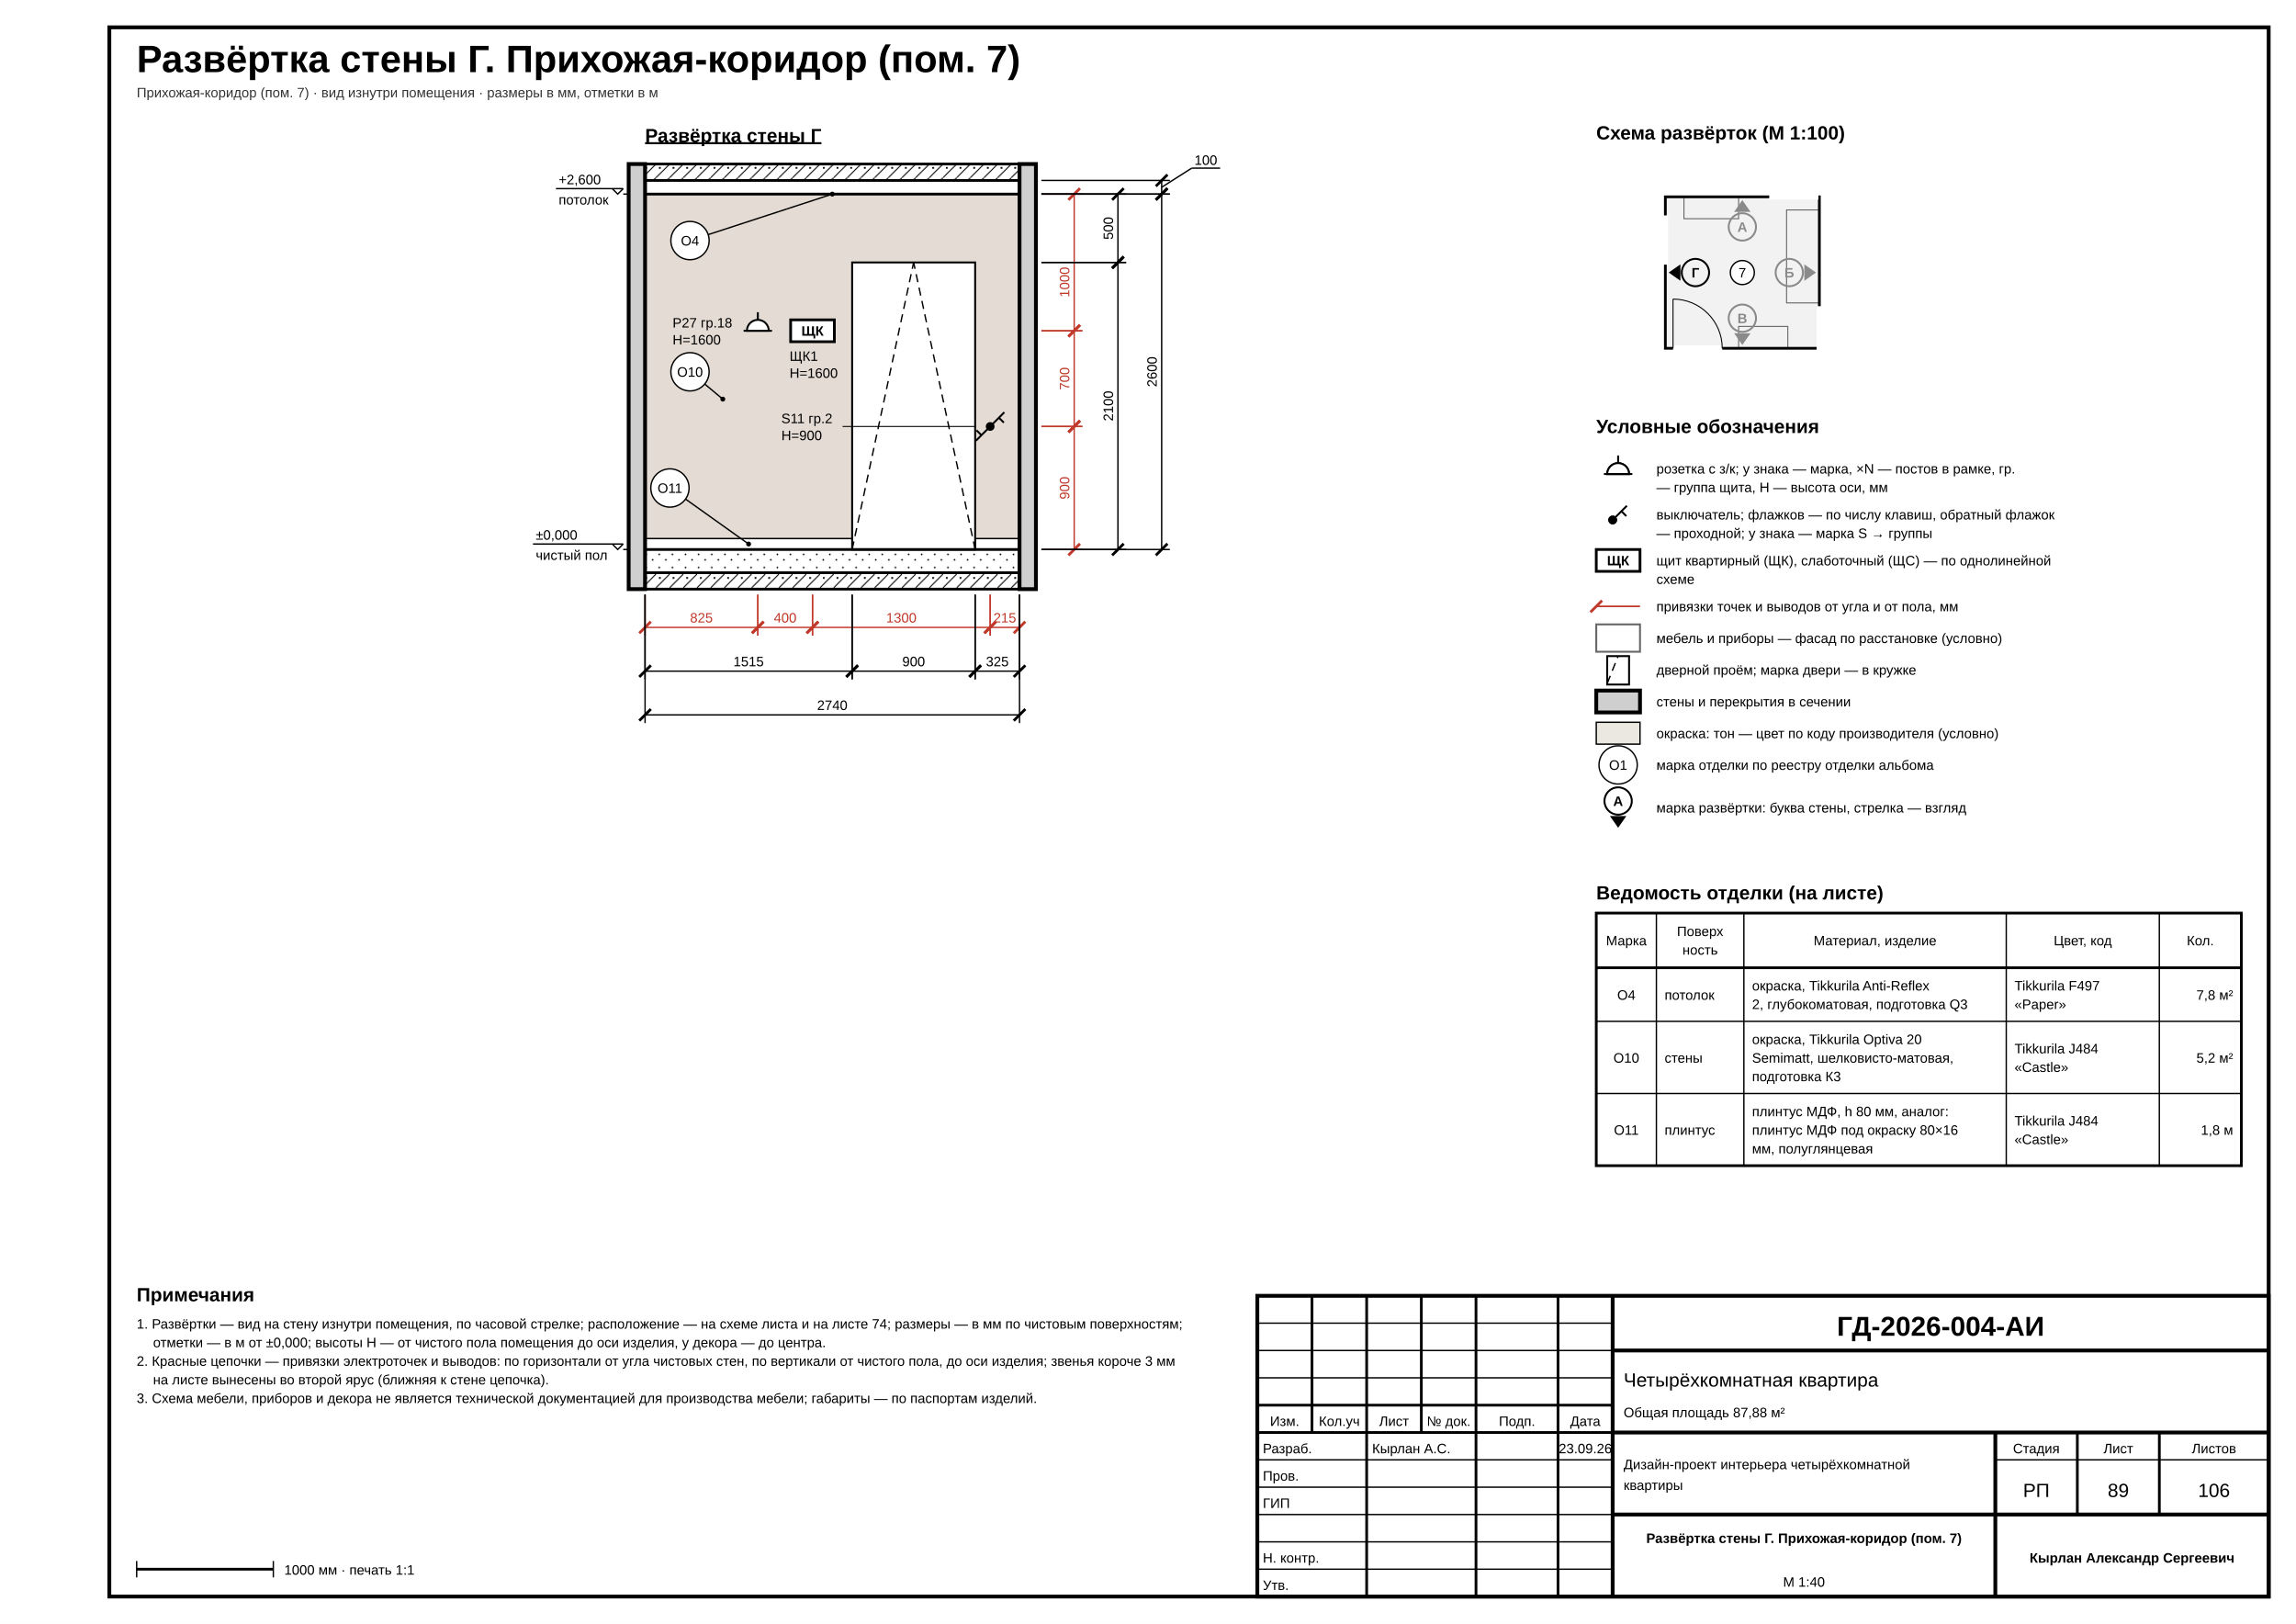
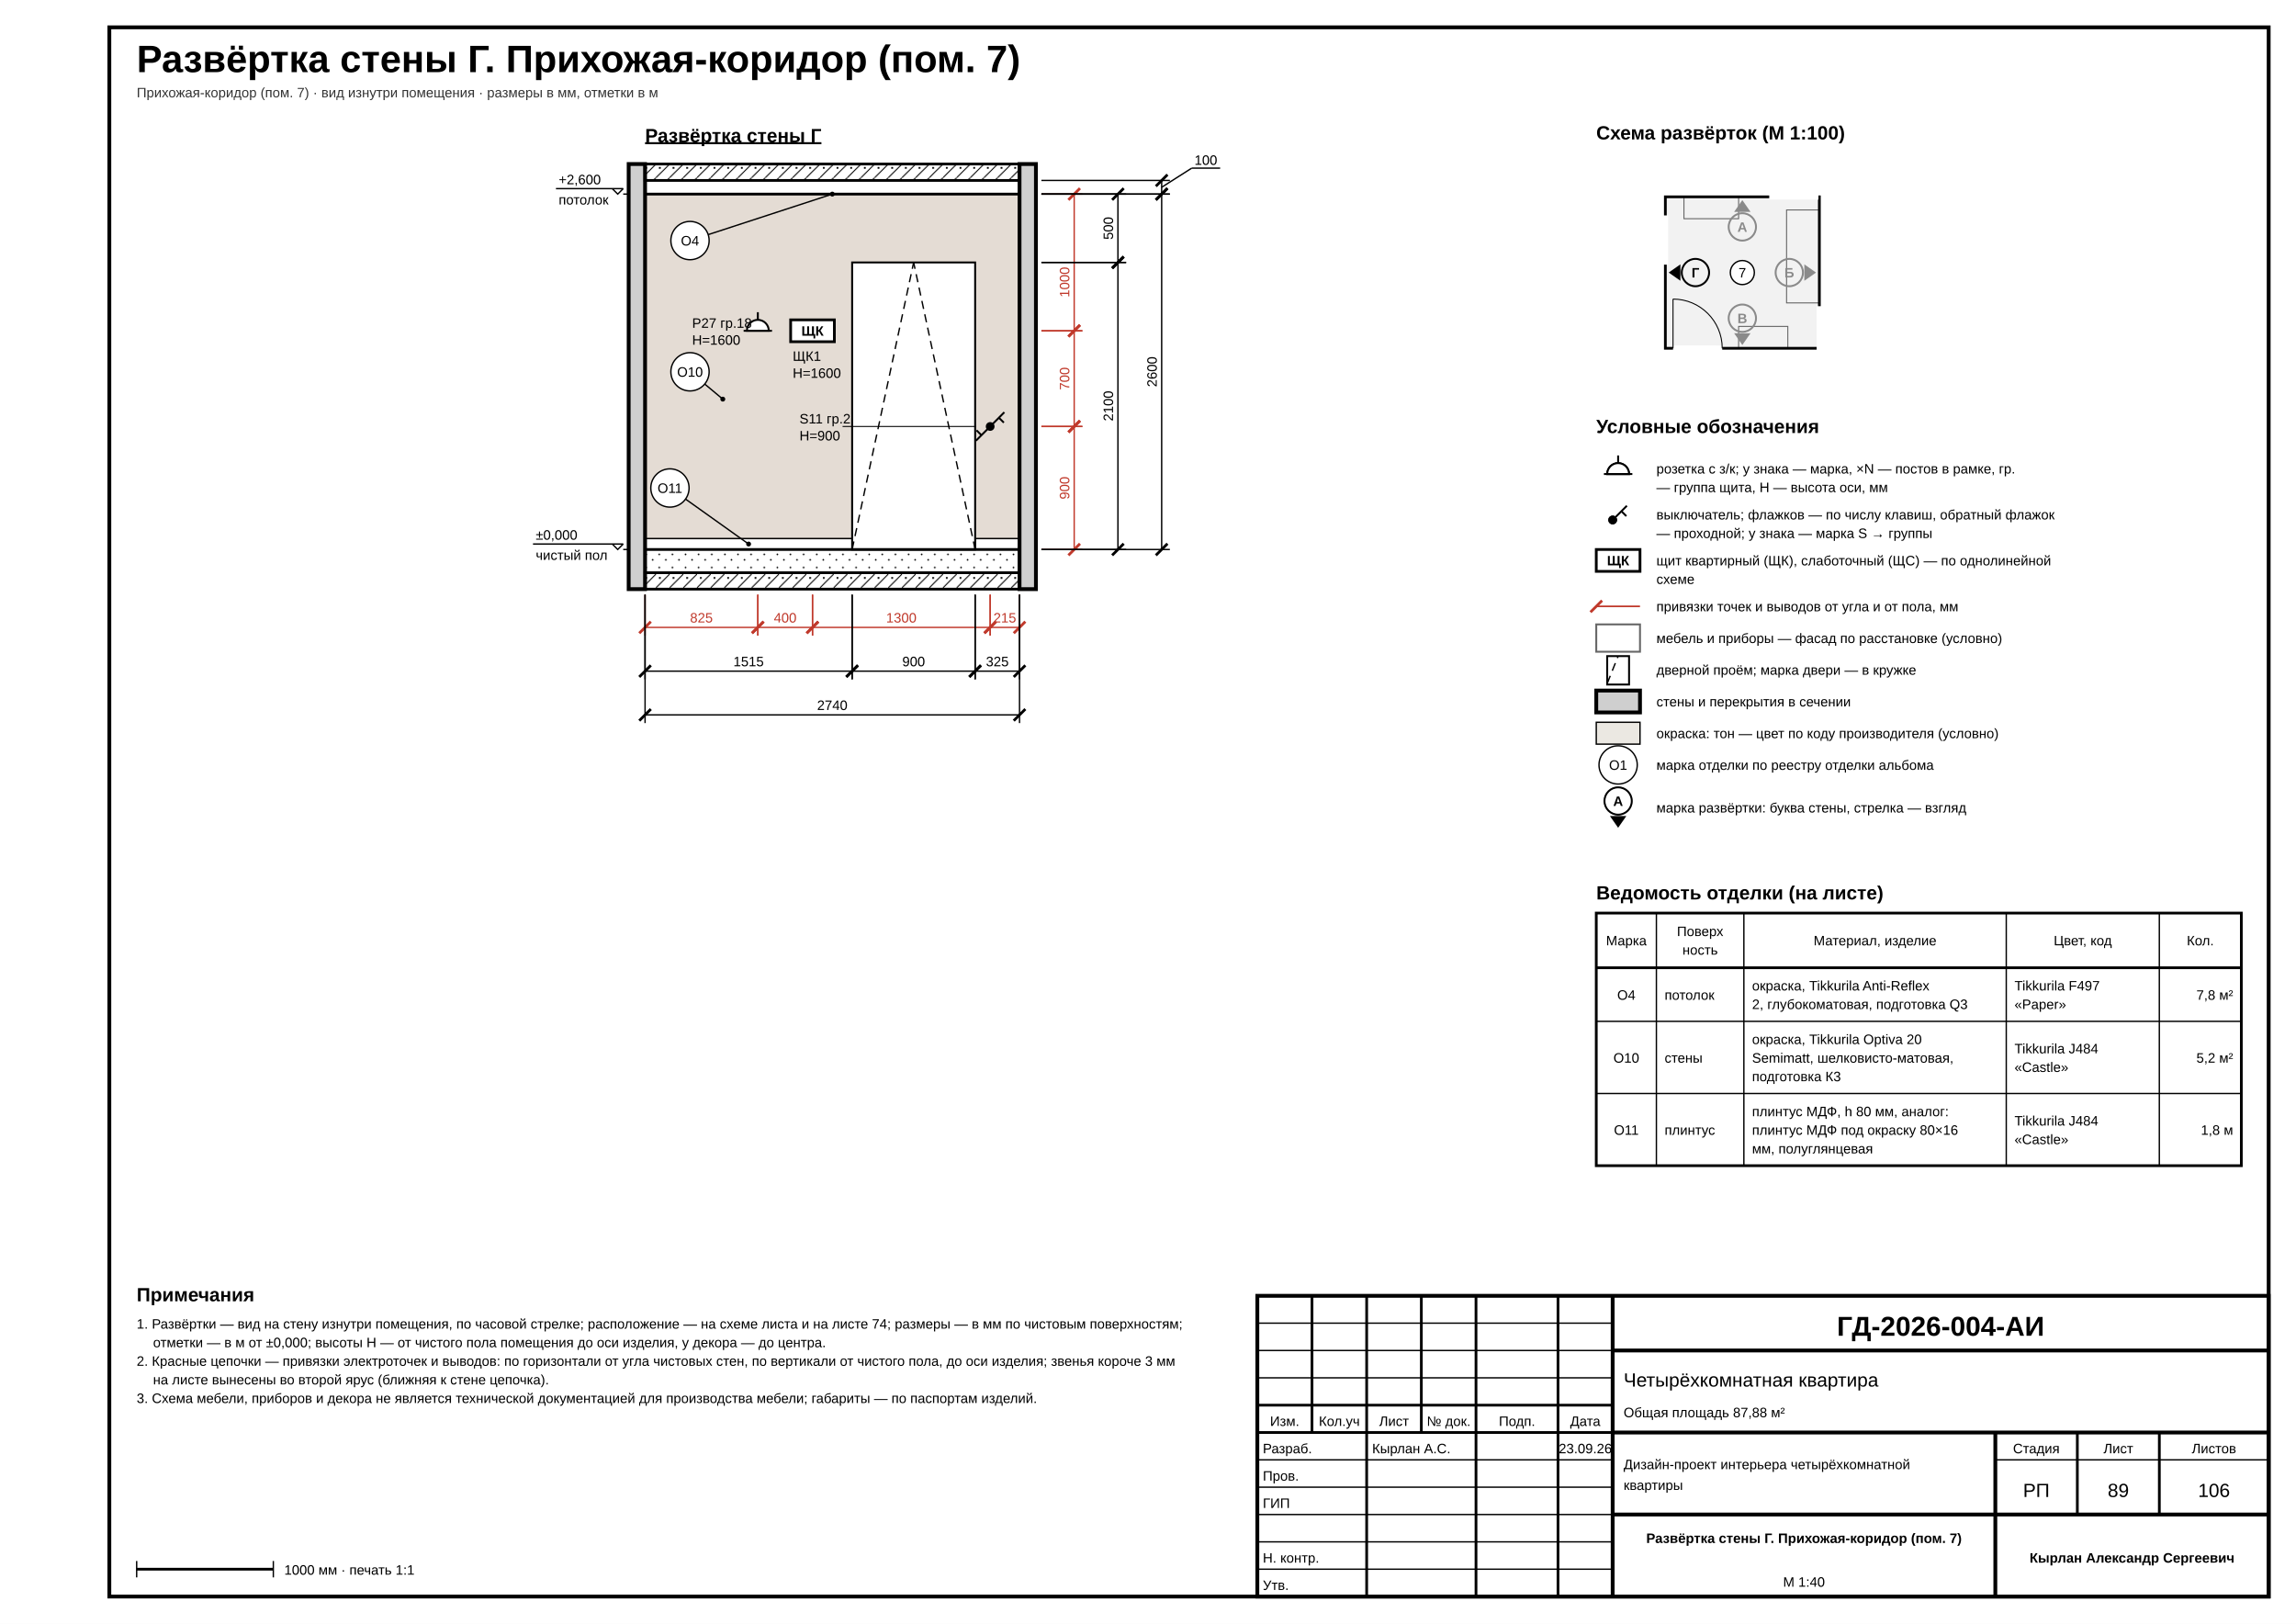
<svg xmlns="http://www.w3.org/2000/svg" width="420mm" height="297mm" viewBox="0 0 420 297" font-family="'GOST type A','ISOCPEUR','Arial Narrow',Arial,sans-serif" data-sheet="elevation" data-scale="1:40">
  <rect width="420" height="297" fill="#fff" />
  <rect x="20" y="5" width="395" height="287" fill="none" stroke="#000" stroke-width="0.7" />
  <text x="25" y="13.2" font-size="7" font-weight="700" fill="#000">Развёртка стены Г. Прихожая-коридор (пом. 7)</text>
  <text x="25" y="17.8" font-size="2.5" fill="#333">Прихожая-коридор (пом. 7) · вид изнутри помещения · размеры в мм, отметки в м</text>
  <defs>
    <pattern id="h-concrete" patternUnits="userSpaceOnUse" width="2.5" height="2.5">
      <line x1="0" y1="2.5" x2="2.5" y2="0" stroke="#000" stroke-width="0.18" />
      <circle cx="0.7" cy="0.7" r="0.18" fill="#000" />
    </pattern>
    <pattern id="h-screed" patternUnits="userSpaceOnUse" width="2.4" height="2.4">
      <circle cx="0.6" cy="0.6" r="0.16" fill="#000" />
      <circle cx="1.8" cy="1.6" r="0.16" fill="#000" />
    </pattern>
  </defs>
  <g data-el="view" data-scale="1:40" data-wall="D">
    <text x="118" y="26" font-size="3.5" font-weight="700" text-decoration="underline" fill="#000">Развёртка стены Г</text>
    <g data-el="finish-zones">
      <clipPath id="ez-r7D3470">
        <rect x="118" y="35.5" width="68.5" height="65" />
      </clipPath>
      <g clip-path="url(#ez-r7D3470)">
        <rect x="118" y="35.5" width="68.5" height="65" fill="#CEBFB0" fill-opacity="0.55" stroke="none" />
        <rect x="118" y="98.5" width="37.88" height="2" fill="#fff" stroke="#000" stroke-width="0.25" />
        <rect x="178.38" y="98.5" width="8.13" height="2" fill="#fff" stroke="#000" stroke-width="0.25" />
      </g>
    </g>
    <g data-el="openings">
      <rect x="155.88" y="48" width="22.5" height="52.5" fill="#fff" stroke="#000" stroke-width="0.35" />
      <line x1="155.88" y1="100.5" x2="167.13" y2="48" stroke="#000" stroke-width="0.25" stroke-dasharray="1.5 1" />
      <line x1="178.38" y1="100.5" x2="167.13" y2="48" stroke="#000" stroke-width="0.25" stroke-dasharray="1.5 1" />
    </g>
    <g data-el="furniture" opacity="0.6" />
    <g data-el="walls">
      <rect x="115" y="30" width="3" height="77.75" fill="#cfcfcf" stroke="#000" stroke-width="0.7" />
      <rect x="186.5" y="30" width="3" height="77.75" fill="#cfcfcf" stroke="#000" stroke-width="0.7" />
      <rect x="118" y="30" width="68.5" height="3" fill="url(#h-concrete)" stroke="#000" stroke-width="0.5" />
      <rect x="118" y="104.75" width="68.5" height="3" fill="url(#h-concrete)" stroke="#000" stroke-width="0.5" />
      <rect x="118" y="100.5" width="68.5" height="4.25" fill="url(#h-screed)" stroke="#000" stroke-width="0.25" />
      <line x1="118" y1="100.5" x2="186.5" y2="100.5" stroke="#000" stroke-width="0.5" />
    </g>
    <g data-el="ceiling">
      <line x1="118" y1="35.5" x2="186.5" y2="35.5" stroke="#000" stroke-width="0.5" />
    </g>
    <g data-el="el-points">
      <g data-el="el-point" data-kind="panel" data-id="ЩК1" data-h="1600">
        <rect x="144.63" y="58.5" width="8" height="4" fill="#fff" stroke="#000" stroke-width="0.5" />
        <text x="148.63" y="61.4" font-size="2.5" text-anchor="middle" font-weight="700" fill="#000">ЩК</text>
      </g>
      <g data-el="el-point" data-kind="socket" data-id="Р27" data-h="1600">
        <path d="M 136.63 60.5 A 2 2 0 0 1 140.63 60.5 Z" fill="#fff" stroke="#000" stroke-width="0.35" />
        <line x1="136.03" y1="60.5" x2="141.22" y2="60.5" stroke="#000" stroke-width="0.35" />
        <line x1="138.63" y1="58.5" x2="138.63" y2="57.1" stroke="#000" stroke-width="0.35" />
      </g>
      <g data-el="el-point" data-kind="switch" data-id="S11" data-h="900">
        <circle cx="181.13" cy="78" r="0.8" fill="#000" />
        <line x1="181.13" y1="78" x2="183.72" y2="75.4" stroke="#000" stroke-width="0.35" />
        <line x1="182.72" y1="76.4" x2="183.63" y2="77.3" stroke="#000" stroke-width="0.35" />
        <line x1="181.13" y1="78" x2="178.53" y2="80.6" stroke="#000" stroke-width="0.35" />
        <line x1="179.53" y1="79.6" x2="178.63" y2="78.7" stroke="#000" stroke-width="0.35" />
      </g>
    </g>
    <g data-el="el-labels">
-       <text x="144.43" y="66" font-size="2.5" fill="#000">ЩК1</text>
-       <text x="144.43" y="69.1" font-size="2.5" fill="#000">Н=1600</text>
-       <text x="123.03" y="59.9" font-size="2.5" fill="#000">Р27 гр.18</text>
-       <text x="123.03" y="63" font-size="2.5" fill="#000">Н=1600</text>
-       <text x="142.93" y="77.4" font-size="2.5" fill="#000">S11 гр.2</text>
-       <text x="142.93" y="80.5" font-size="2.5" fill="#000">Н=900</text>
+       <text x="145.01" y="66" font-size="2.5" fill="#000">ЩК1</text>
+       <text x="145.01" y="69.1" font-size="2.5" fill="#000">Н=1600</text>
+       <text x="126.61" y="59.95" font-size="2.5" fill="#000">Р27 гр.18</text>
+       <text x="126.61" y="63.05" font-size="2.5" fill="#000">Н=1600</text>
+       <text x="146.25" y="77.45" font-size="2.5" fill="#000">S11 гр.2</text>
+       <text x="146.25" y="80.55" font-size="2.5" fill="#000">Н=900</text>
      <line x1="178.53" y1="78" x2="154.13" y2="78" stroke="#000" stroke-width="0.18" />
    </g>
    <g data-el="finish-marks">
      <g data-el="finish-mark">
        <line x1="128.91" y1="70.24" x2="132.22" y2="73" stroke="#000" stroke-width="0.25" />
        <circle cx="132.22" cy="73" r="0.45" fill="#000" />
        <circle cx="126.22" cy="68" r="3.5" fill="#fff" stroke="#000" stroke-width="0.25" />
        <text x="126.22" y="68.9" font-size="2.5" text-anchor="middle" fill="#000">О10</text>
      </g>
      <g data-el="finish-mark">
        <line x1="125.4" y1="91.28" x2="136.94" y2="99.5" stroke="#000" stroke-width="0.25" />
        <circle cx="136.94" cy="99.5" r="0.45" fill="#000" />
        <circle cx="122.55" cy="89.25" r="3.5" fill="#fff" stroke="#000" stroke-width="0.25" />
        <text x="122.55" y="90.15" font-size="2.5" text-anchor="middle" fill="#000">О11</text>
      </g>
      <g data-el="finish-mark">
        <line x1="129.55" y1="42.91" x2="152.25" y2="35.5" stroke="#000" stroke-width="0.25" />
        <circle cx="152.25" cy="35.5" r="0.45" fill="#000" />
        <circle cx="126.22" cy="44" r="3.5" fill="#fff" stroke="#000" stroke-width="0.25" />
        <text x="126.22" y="44.9" font-size="2.5" text-anchor="middle" fill="#000">О4</text>
      </g>
    </g>
    <g data-el="levels">
      <line x1="114" y1="100.5" x2="115" y2="100.5" stroke="#000" stroke-width="0.25" />
      <g data-el="level">
        <path d="M 112 99.5 L 113 100.5 L 114 99.5" fill="none" stroke="#000" stroke-width="0.25" />
        <line x1="114" y1="99.5" x2="97.5" y2="99.5" stroke="#000" stroke-width="0.25" />
        <text x="98" y="98.7" font-size="2.5" fill="#000">±0,000</text>
        <text x="98" y="102.4" font-size="2.5" fill="#000">чистый пол</text>
      </g>
      <line x1="114" y1="35.5" x2="115" y2="35.5" stroke="#000" stroke-width="0.25" />
      <g data-el="level">
        <path d="M 112 34.5 L 113 35.5 L 114 34.5" fill="none" stroke="#000" stroke-width="0.25" />
        <line x1="114" y1="34.5" x2="101.7" y2="34.5" stroke="#000" stroke-width="0.25" />
        <text x="102.2" y="33.7" font-size="2.5" fill="#000">+2,600</text>
        <text x="102.2" y="37.4" font-size="2.5" fill="#000">потолок</text>
      </g>
    </g>
    <g data-el="dims">
      <g data-a="r7D3470u0" data-b="r7D3470u825">
        <line x1="118" y1="108.75" x2="118" y2="116.25" stroke="#c0392b" stroke-width="0.25" />
        <line x1="138.63" y1="108.75" x2="138.63" y2="116.25" stroke="#c0392b" stroke-width="0.25" />
        <line x1="118" y1="114.75" x2="138.63" y2="114.75" stroke="#c0392b" stroke-width="0.25" />
        <line x1="116.94" y1="115.81" x2="119.06" y2="113.69" stroke="#c0392b" stroke-width="0.5" />
        <line x1="137.56" y1="115.81" x2="139.69" y2="113.69" stroke="#c0392b" stroke-width="0.5" />
        <text x="128.31" y="113.85" font-size="2.5" text-anchor="middle" fill="#c0392b">825</text>
      </g>
      <g data-a="r7D3470u825" data-b="r7D3470u1225">
        <line x1="138.63" y1="108.75" x2="138.63" y2="116.25" stroke="#c0392b" stroke-width="0.25" />
        <line x1="148.63" y1="108.75" x2="148.63" y2="116.25" stroke="#c0392b" stroke-width="0.25" />
        <line x1="138.63" y1="114.75" x2="148.63" y2="114.75" stroke="#c0392b" stroke-width="0.25" />
        <line x1="137.56" y1="115.81" x2="139.69" y2="113.69" stroke="#c0392b" stroke-width="0.5" />
        <line x1="147.56" y1="115.81" x2="149.69" y2="113.69" stroke="#c0392b" stroke-width="0.5" />
        <text x="143.63" y="113.85" font-size="2.5" text-anchor="middle" fill="#c0392b">400</text>
      </g>
      <g data-a="r7D3470u1225" data-b="r7D3470u2525">
        <line x1="148.63" y1="108.75" x2="148.63" y2="116.25" stroke="#c0392b" stroke-width="0.25" />
        <line x1="181.13" y1="108.75" x2="181.13" y2="116.25" stroke="#c0392b" stroke-width="0.25" />
        <line x1="148.63" y1="114.75" x2="181.13" y2="114.75" stroke="#c0392b" stroke-width="0.25" />
        <line x1="147.56" y1="115.81" x2="149.69" y2="113.69" stroke="#c0392b" stroke-width="0.5" />
        <line x1="180.06" y1="115.81" x2="182.19" y2="113.69" stroke="#c0392b" stroke-width="0.5" />
        <text x="164.88" y="113.85" font-size="2.5" text-anchor="middle" fill="#c0392b">1300</text>
      </g>
      <g data-a="r7D3470u2525" data-b="r7D3470u2740">
        <line x1="181.13" y1="108.75" x2="181.13" y2="116.25" stroke="#c0392b" stroke-width="0.25" />
        <line x1="186.5" y1="108.75" x2="186.5" y2="116.25" stroke="#c0392b" stroke-width="0.25" />
        <line x1="181.13" y1="114.75" x2="186.5" y2="114.75" stroke="#c0392b" stroke-width="0.25" />
        <line x1="180.06" y1="115.81" x2="182.19" y2="113.69" stroke="#c0392b" stroke-width="0.5" />
        <line x1="185.44" y1="115.81" x2="187.56" y2="113.69" stroke="#c0392b" stroke-width="0.5" />
        <text x="183.81" y="113.85" font-size="2.5" text-anchor="middle" fill="#c0392b">215</text>
      </g>
      <g data-a="r7D3470u0" data-b="r7D3470u1515">
        <line x1="118" y1="108.75" x2="118" y2="124.25" stroke="#000" stroke-width="0.25" />
        <line x1="155.88" y1="108.75" x2="155.88" y2="124.25" stroke="#000" stroke-width="0.25" />
        <line x1="118" y1="122.75" x2="155.88" y2="122.75" stroke="#000" stroke-width="0.25" />
        <line x1="116.94" y1="123.81" x2="119.06" y2="121.69" stroke="#000" stroke-width="0.5" />
        <line x1="154.81" y1="123.81" x2="156.94" y2="121.69" stroke="#000" stroke-width="0.5" />
        <text x="136.94" y="121.85" font-size="2.5" text-anchor="middle" fill="#000">1515</text>
      </g>
      <g data-a="r7D3470u1515" data-b="r7D3470u2415">
        <line x1="155.88" y1="108.75" x2="155.88" y2="124.25" stroke="#000" stroke-width="0.25" />
        <line x1="178.38" y1="108.75" x2="178.38" y2="124.25" stroke="#000" stroke-width="0.25" />
        <line x1="155.88" y1="122.75" x2="178.38" y2="122.75" stroke="#000" stroke-width="0.25" />
        <line x1="154.81" y1="123.81" x2="156.94" y2="121.69" stroke="#000" stroke-width="0.5" />
        <line x1="177.31" y1="123.81" x2="179.44" y2="121.69" stroke="#000" stroke-width="0.5" />
        <text x="167.13" y="121.85" font-size="2.5" text-anchor="middle" fill="#000">900</text>
      </g>
      <g data-a="r7D3470u2415" data-b="r7D3470u2740">
        <line x1="178.38" y1="108.75" x2="178.38" y2="124.25" stroke="#000" stroke-width="0.25" />
        <line x1="186.5" y1="108.75" x2="186.5" y2="124.25" stroke="#000" stroke-width="0.25" />
        <line x1="178.38" y1="122.75" x2="186.5" y2="122.75" stroke="#000" stroke-width="0.25" />
        <line x1="177.31" y1="123.81" x2="179.44" y2="121.69" stroke="#000" stroke-width="0.5" />
        <line x1="185.44" y1="123.81" x2="187.56" y2="121.69" stroke="#000" stroke-width="0.5" />
        <text x="182.44" y="121.85" font-size="2.5" text-anchor="middle" fill="#000">325</text>
      </g>
      <g data-a="r7D3470u0" data-b="r7D3470u2740" data-control="1">
        <line x1="118" y1="108.75" x2="118" y2="132.25" stroke="#000" stroke-width="0.25" />
        <line x1="186.5" y1="108.75" x2="186.5" y2="132.25" stroke="#000" stroke-width="0.25" />
        <line x1="118" y1="130.75" x2="186.5" y2="130.75" stroke="#000" stroke-width="0.25" />
        <line x1="116.94" y1="131.81" x2="119.06" y2="129.69" stroke="#000" stroke-width="0.5" />
        <line x1="185.44" y1="131.81" x2="187.56" y2="129.69" stroke="#000" stroke-width="0.5" />
        <text x="152.25" y="129.85" font-size="2.5" text-anchor="middle" fill="#000">2740</text>
      </g>
      <g data-a="r7D3470h0" data-b="r7D3470h900">
        <line x1="190.5" y1="78" x2="198" y2="78" stroke="#c0392b" stroke-width="0.25" />
        <line x1="190.5" y1="100.5" x2="198" y2="100.5" stroke="#c0392b" stroke-width="0.25" />
        <line x1="196.5" y1="78" x2="196.5" y2="100.5" stroke="#c0392b" stroke-width="0.25" />
        <line x1="195.44" y1="79.06" x2="197.56" y2="76.94" stroke="#c0392b" stroke-width="0.5" />
        <line x1="195.44" y1="101.56" x2="197.56" y2="99.44" stroke="#c0392b" stroke-width="0.5" />
        <text x="195.6" y="89.25" font-size="2.5" text-anchor="middle" transform="rotate(-90 195.6 89.25)" fill="#c0392b">900</text>
      </g>
      <g data-a="r7D3470h900" data-b="r7D3470h1600">
        <line x1="190.5" y1="60.5" x2="198" y2="60.5" stroke="#c0392b" stroke-width="0.25" />
        <line x1="190.5" y1="78" x2="198" y2="78" stroke="#c0392b" stroke-width="0.25" />
        <line x1="196.5" y1="60.5" x2="196.5" y2="78" stroke="#c0392b" stroke-width="0.25" />
        <line x1="195.44" y1="61.56" x2="197.56" y2="59.44" stroke="#c0392b" stroke-width="0.5" />
        <line x1="195.44" y1="79.06" x2="197.56" y2="76.94" stroke="#c0392b" stroke-width="0.5" />
        <text x="195.6" y="69.25" font-size="2.5" text-anchor="middle" transform="rotate(-90 195.6 69.25)" fill="#c0392b">700</text>
      </g>
      <g data-a="r7D3470h1600" data-b="r7D3470h2600">
        <line x1="190.5" y1="35.5" x2="198" y2="35.5" stroke="#c0392b" stroke-width="0.25" />
        <line x1="190.5" y1="60.5" x2="198" y2="60.5" stroke="#c0392b" stroke-width="0.25" />
        <line x1="196.5" y1="35.5" x2="196.5" y2="60.5" stroke="#c0392b" stroke-width="0.25" />
        <line x1="195.44" y1="36.56" x2="197.56" y2="34.44" stroke="#c0392b" stroke-width="0.5" />
        <line x1="195.44" y1="61.56" x2="197.56" y2="59.44" stroke="#c0392b" stroke-width="0.5" />
        <text x="195.6" y="51.6" font-size="2.5" text-anchor="middle" transform="rotate(-90 195.6 51.6)" fill="#c0392b">1000</text>
      </g>
      <g data-a="r7D3470h0" data-b="r7D3470h2100">
        <line x1="190.5" y1="48" x2="206" y2="48" stroke="#000" stroke-width="0.25" />
        <line x1="190.5" y1="100.5" x2="206" y2="100.5" stroke="#000" stroke-width="0.25" />
        <line x1="204.5" y1="48" x2="204.5" y2="100.5" stroke="#000" stroke-width="0.25" />
        <line x1="203.44" y1="49.06" x2="205.56" y2="46.94" stroke="#000" stroke-width="0.5" />
        <line x1="203.44" y1="101.56" x2="205.56" y2="99.44" stroke="#000" stroke-width="0.5" />
        <text x="203.6" y="74.25" font-size="2.5" text-anchor="middle" transform="rotate(-90 203.6 74.25)" fill="#000">2100</text>
      </g>
      <g data-a="r7D3470h2100" data-b="r7D3470h2600">
        <line x1="190.5" y1="35.5" x2="206" y2="35.5" stroke="#000" stroke-width="0.25" />
        <line x1="190.5" y1="48" x2="206" y2="48" stroke="#000" stroke-width="0.25" />
        <line x1="204.5" y1="35.5" x2="204.5" y2="48" stroke="#000" stroke-width="0.25" />
        <line x1="203.44" y1="36.56" x2="205.56" y2="34.44" stroke="#000" stroke-width="0.5" />
        <line x1="203.44" y1="49.06" x2="205.56" y2="46.94" stroke="#000" stroke-width="0.5" />
        <text x="203.6" y="41.75" font-size="2.5" text-anchor="middle" transform="rotate(-90 203.6 41.75)" fill="#000">500</text>
      </g>
      <g data-a="r7D3470h0" data-b="r7D3470h2600" data-control="1">
        <line x1="190.5" y1="35.5" x2="214" y2="35.5" stroke="#000" stroke-width="0.25" />
        <line x1="190.5" y1="100.5" x2="214" y2="100.5" stroke="#000" stroke-width="0.25" />
        <line x1="212.5" y1="35.5" x2="212.5" y2="100.5" stroke="#000" stroke-width="0.25" />
        <line x1="211.44" y1="36.56" x2="213.56" y2="34.44" stroke="#000" stroke-width="0.5" />
        <line x1="211.44" y1="101.56" x2="213.56" y2="99.44" stroke="#000" stroke-width="0.5" />
        <text x="211.6" y="68" font-size="2.5" text-anchor="middle" transform="rotate(-90 211.6 68)" fill="#000">2600</text>
      </g>
      <g data-a="r7D3470h2600" data-b="r7D3470h2700" data-control="1">
        <line x1="190.5" y1="33" x2="214" y2="33" stroke="#000" stroke-width="0.25" />
        <line x1="190.5" y1="35.5" x2="214" y2="35.5" stroke="#000" stroke-width="0.25" />
        <line x1="212.5" y1="33" x2="212.5" y2="35.5" stroke="#000" stroke-width="0.25" />
        <line x1="211.44" y1="34.06" x2="213.56" y2="31.94" stroke="#000" stroke-width="0.5" />
        <line x1="211.44" y1="36.56" x2="213.56" y2="34.44" stroke="#000" stroke-width="0.5" />
        <g data-el="dim-shelf">
          <line x1="212.5" y1="34.25" x2="218" y2="30.75" stroke="#000" stroke-width="0.25" />
          <line x1="218" y1="30.75" x2="223.2" y2="30.75" stroke="#000" stroke-width="0.25" />
          <text x="218.5" y="30.15" font-size="2.5" fill="#000">100</text>
        </g>
      </g>
    </g>
  </g>
  <g data-el="elev-key">
    <text x="292" y="25.5" font-size="3.5" font-weight="700" fill="#000">Схема развёрток (М 1:100)</text>
    <path d="M 304.64 36 L 332.81 36 L 332.81 63.7 L 304.64 63.7 Z" fill="#f2f2f2" stroke="#000" stroke-width="0.5" />
    <g opacity="0.6">
      <rect x="326.81" y="38.4" width="6" height="17" fill="none" stroke="#000" stroke-width="0.18" />
      <rect x="318.04" y="59.7" width="9" height="4" fill="none" stroke="#000" stroke-width="0.18" />
      <rect x="308.04" y="36" width="10" height="4" fill="none" stroke="#000" stroke-width="0.18" />
    </g>
    <rect x="306.04" y="63.2" width="9" height="1" fill="#fff" stroke="none" />
    <line x1="306.04" y1="63.7" x2="306.04" y2="54.7" stroke="#000" stroke-width="0.18" />
    <path d="M 306.04 54.7 A 9 9 0 0 1 315.04 63.7" fill="none" stroke="#000" stroke-width="0.18" />
    <rect x="323.64" y="35.5" width="9" height="1" fill="#fff" stroke="none" />
    <rect x="304.14" y="39.4" width="1" height="9" fill="#fff" stroke="none" />
    <rect x="307.04" y="63.2" width="7" height="1" fill="#fff" stroke="none" />
    <rect x="332.31" y="56" width="1" height="9" fill="#fff" stroke="none" />
    <g data-el="elev-mark" data-wall="A">
      <text x="318.72" y="42.4" font-size="2.5" text-anchor="middle" font-weight="700" fill="#8a8a8a">А</text>
      <path d="M 318.72 36.6 L 320.22 38.75 L 317.22 38.75 Z" fill="#8a8a8a" />
      <circle cx="318.72" cy="41.5" r="2.5" fill="none" stroke="#8a8a8a" stroke-width="0.35" />
    </g>
    <g data-el="elev-mark" data-wall="B">
      <text x="327.31" y="50.75" font-size="2.5" text-anchor="middle" font-weight="700" fill="#8a8a8a">Б</text>
      <path d="M 332.2 49.85 L 330.06 51.35 L 330.06 48.35 Z" fill="#8a8a8a" />
      <circle cx="327.31" cy="49.85" r="2.5" fill="none" stroke="#8a8a8a" stroke-width="0.35" />
    </g>
    <g data-el="elev-mark" data-wall="C">
      <text x="318.72" y="59.1" font-size="2.5" text-anchor="middle" font-weight="700" fill="#8a8a8a">В</text>
      <path d="M 318.72 63.1 L 317.22 60.95 L 320.22 60.95 Z" fill="#8a8a8a" />
      <circle cx="318.72" cy="58.2" r="2.5" fill="none" stroke="#8a8a8a" stroke-width="0.35" />
    </g>
    <g data-el="elev-mark" data-wall="D">
      <text x="310.14" y="50.75" font-size="2.5" text-anchor="middle" font-weight="700" fill="#000">Г</text>
      <path d="M 305.25 49.85 L 307.39 48.35 L 307.39 51.35 Z" fill="#000" />
      <circle cx="310.14" cy="49.85" r="2.5" fill="none" stroke="#000" stroke-width="0.35" />
    </g>
    <g data-el="room-mark">
      <circle cx="318.72" cy="49.85" r="2.2" fill="#fff" stroke="#000" stroke-width="0.25" />
      <text x="318.72" y="50.75" font-size="2.5" text-anchor="middle" fill="#000">7</text>
    </g>
  </g>
  <g data-el="legend">
    <text x="292" y="79.2" font-size="3.5" font-weight="700" fill="#000">Условные обозначения</text>
    <g>
      <path d="M 294 86.7 A 2 2 0 0 1 298 86.7 Z" fill="#fff" stroke="#000" stroke-width="0.35" />
      <line x1="293.4" y1="86.7" x2="298.6" y2="86.7" stroke="#000" stroke-width="0.35" />
      <line x1="296" y1="84.7" x2="296" y2="83.3" stroke="#000" stroke-width="0.35" />
      <path d="M 294 86.7 A 2 2 0 0 1 298 86.7 Z" fill="#fff" stroke="#000" stroke-width="0.35" />
    </g>
    <text x="303" y="86.6" font-size="2.5" fill="#000">розетка с з/к; у знака — марка, ×N — постов в рамке, гр.</text>
    <text x="303" y="90" font-size="2.5" fill="#000">— группа щита, Н — высота оси, мм</text>
    <g>
      <circle cx="295" cy="95.1" r="0.8" fill="#000" />
      <line x1="295" y1="95.1" x2="297.6" y2="92.5" stroke="#000" stroke-width="0.35" />
      <line x1="296.6" y1="93.5" x2="297.5" y2="94.4" stroke="#000" stroke-width="0.35" />
      <circle cx="295" cy="95.1" r="0.8" fill="#000" />
    </g>
    <text x="303" y="95" font-size="2.5" fill="#000">выключатель; флажков — по числу клавиш, обратный флажок</text>
    <text x="303" y="98.4" font-size="2.5" fill="#000">— проходной; у знака — марка S → группы</text>
    <g>
      <rect x="292" y="100.5" width="8" height="4" fill="#fff" stroke="#000" stroke-width="0.5" />
      <text x="296" y="103.4" font-size="2.5" text-anchor="middle" font-weight="700" fill="#000">ЩК</text>
    </g>
    <text x="303" y="103.4" font-size="2.5" fill="#000">щит квартирный (ЩК), слаботочный (ЩС) — по однолинейной</text>
    <text x="303" y="106.8" font-size="2.5" fill="#000">схеме</text>
    <g>
      <line x1="290.94" y1="111.96" x2="293.06" y2="109.84" stroke="#c0392b" stroke-width="0.5" />
      <rect x="292" y="110.75" width="8" height="0.3" fill="#c0392b" />
    </g>
    <text x="303" y="111.8" font-size="2.5" fill="#000">привязки точек и выводов от угла и от пола, мм</text>
    <g>
      <rect x="292" y="114.2" width="8" height="5" fill="#fff" stroke="#000" stroke-width="0.35" opacity="0.6" />
    </g>
    <text x="303" y="117.6" font-size="2.5" fill="#000">мебель и приборы — фасад по расстановке (условно)</text>
    <g>
      <line x1="294" y1="125" x2="296" y2="120" stroke="#000" stroke-width="0.25" stroke-dasharray="1.5 1" />
      <rect x="294" y="120" width="4" height="5.2" fill="none" stroke="#000" stroke-width="0.35" />
    </g>
    <text x="303" y="123.4" font-size="2.5" fill="#000">дверной проём; марка двери — в кружке</text>
    <g>
      <rect x="292" y="126.3" width="8" height="4" fill="#cfcfcf" stroke="#000" stroke-width="0.7" />
    </g>
    <text x="303" y="129.2" font-size="2.5" fill="#000">стены и перекрытия в сечении</text>
    <g>
      <rect x="292" y="132.1" width="8" height="4" fill="#dbd5ca" fill-opacity="0.55" stroke="#000" stroke-width="0.25" />
    </g>
    <text x="303" y="135" font-size="2.5" fill="#000">окраска: тон — цвет по коду производителя (условно)</text>
    <g>
      <text x="296" y="140.8" font-size="2.5" text-anchor="middle" fill="#000">О1</text>
      <circle cx="296" cy="139.9" r="3.5" fill="none" stroke="#000" stroke-width="0.25" />
    </g>
    <text x="303" y="140.8" font-size="2.5" fill="#000">марка отделки по реестру отделки альбома</text>
    <g>
      <g data-wall="C">
        <text x="296" y="147.4" font-size="2.5" text-anchor="middle" font-weight="700" fill="#000">А</text>
        <path d="M 296 151.4 L 294.5 149.25 L 297.5 149.25 Z" fill="#000" />
        <circle cx="296" cy="146.5" r="2.5" fill="none" stroke="#000" stroke-width="0.35" />
      </g>
    </g>
    <text x="303" y="148.6" font-size="2.5" fill="#000">марка развёртки: буква стены, стрелка — взгляд</text>
  </g>
  <g data-el="finish-table">
    <text x="292" y="164.5" font-size="3.5" font-weight="700" fill="#000">Ведомость отделки (на листе)</text>
    <rect x="292" y="167" width="118" height="46.2" fill="none" stroke="#000" stroke-width="0.5" />
    <line x1="292" y1="177" x2="410" y2="177" stroke="#000" stroke-width="0.5" />
    <text x="297.5" y="172.9" font-size="2.5" text-anchor="middle" fill="#000">Марка</text>
    <line x1="303" y1="167" x2="303" y2="213.2" stroke="#000" stroke-width="0.25" />
    <text x="311" y="171.2" font-size="2.5" text-anchor="middle" fill="#000">Поверх</text>
    <text x="311" y="174.6" font-size="2.5" text-anchor="middle" fill="#000">ность</text>
    <line x1="319" y1="167" x2="319" y2="213.2" stroke="#000" stroke-width="0.25" />
    <text x="343" y="172.9" font-size="2.5" text-anchor="middle" fill="#000">Материал, изделие</text>
    <line x1="367" y1="167" x2="367" y2="213.2" stroke="#000" stroke-width="0.25" />
    <text x="381" y="172.9" font-size="2.5" text-anchor="middle" fill="#000">Цвет, код</text>
    <line x1="395" y1="167" x2="395" y2="213.2" stroke="#000" stroke-width="0.25" />
    <text x="402.5" y="172.9" font-size="2.5" text-anchor="middle" fill="#000">Кол.</text>
    <g>
      <text x="297.5" y="182.85" font-size="2.5" text-anchor="middle" fill="#000">О4</text>
      <text x="304.5" y="182.85" font-size="2.5" fill="#000">потолок</text>
      <text x="320.5" y="181.15" font-size="2.5" fill="#000">окраска, Tikkurila Anti-Reflex</text>
      <text x="320.5" y="184.55" font-size="2.5" fill="#000">2, глубокоматовая, подготовка Q3</text>
      <text x="368.5" y="181.15" font-size="2.5" fill="#000">Tikkurila F497</text>
      <text x="368.5" y="184.55" font-size="2.5" fill="#000">«Paper»</text>
      <text x="408.5" y="182.85" font-size="2.5" text-anchor="end" fill="#000">7,8 м²</text>
    </g>
    <line x1="292" y1="186.8" x2="410" y2="186.8" stroke="#000" stroke-width="0.25" />
    <g>
      <text x="297.5" y="194.35" font-size="2.5" text-anchor="middle" fill="#000">О10</text>
      <text x="304.5" y="194.35" font-size="2.5" fill="#000">стены</text>
      <text x="320.5" y="190.95" font-size="2.5" fill="#000">окраска, Tikkurila Optiva 20</text>
      <text x="320.5" y="194.35" font-size="2.5" fill="#000">Semimatt, шелковисто-матовая,</text>
      <text x="320.5" y="197.75" font-size="2.5" fill="#000">подготовка К3</text>
      <text x="368.5" y="192.65" font-size="2.5" fill="#000">Tikkurila J484</text>
      <text x="368.5" y="196.05" font-size="2.5" fill="#000">«Castle»</text>
      <text x="408.5" y="194.35" font-size="2.5" text-anchor="end" fill="#000">5,2 м²</text>
    </g>
    <line x1="292" y1="200" x2="410" y2="200" stroke="#000" stroke-width="0.25" />
    <g>
      <text x="297.5" y="207.55" font-size="2.5" text-anchor="middle" fill="#000">О11</text>
      <text x="304.5" y="207.55" font-size="2.5" fill="#000">плинтус</text>
      <text x="320.5" y="204.15" font-size="2.5" fill="#000">плинтус МДФ, h 80 мм, аналог:</text>
      <text x="320.5" y="207.55" font-size="2.5" fill="#000">плинтус МДФ под окраску 80×16</text>
      <text x="320.5" y="210.95" font-size="2.5" fill="#000">мм, полуглянцевая</text>
      <text x="368.5" y="205.85" font-size="2.5" fill="#000">Tikkurila J484</text>
      <text x="368.5" y="209.25" font-size="2.5" fill="#000">«Castle»</text>
      <text x="408.5" y="207.55" font-size="2.5" text-anchor="end" fill="#000">1,8 м</text>
    </g>
  </g>
  <g data-el="ref-back" data-target="74" />
  <g data-el="notes">
    <text x="25" y="238" font-size="3.5" font-weight="700" fill="#000">Примечания</text>
    <text x="25" y="243" font-size="2.5" fill="#000">1. Развёртки — вид на стену изнутри помещения, по часовой стрелке; расположение — на схеме листа и на листе 74; размеры — в мм по чистовым поверхностям;</text>
    <text x="28" y="246.4" font-size="2.5" fill="#000">отметки — в м от ±0,000; высоты Н — от чистого пола помещения до оси изделия, у декора — до центра.</text>
    <text x="25" y="249.8" font-size="2.5" fill="#000">2. Красные цепочки — привязки электроточек и выводов: по горизонтали от угла чистовых стен, по вертикали от чистого пола, до оси изделия; звенья короче 3 мм</text>
    <text x="28" y="253.2" font-size="2.5" fill="#000">на листе вынесены во второй ярус (ближняя к стене цепочка).</text>
    <text x="25" y="256.6" font-size="2.5" fill="#000">3. Схема мебели, приборов и декора не является технической документацией для производства мебели; габариты — по паспортам изделий.</text>
  </g>
  <g data-el="scale-bar">
    <line x1="25" y1="287" x2="50" y2="287" stroke="#000" stroke-width="0.5" />
    <line x1="25" y1="285.5" x2="25" y2="288.5" stroke="#000" stroke-width="0.25" />
    <line x1="50" y1="285.5" x2="50" y2="288.5" stroke="#000" stroke-width="0.25" />
    <text x="52" y="288" font-size="2.5" fill="#000">1000 мм · печать 1:1</text>
  </g>
  <g data-el="stamp">
    <rect x="230" y="237" width="185" height="55" fill="none" stroke="#000" stroke-width="0.7" />
    <line x1="230" y1="242" x2="295" y2="242" stroke="#000" stroke-width="0.25" />
    <line x1="230" y1="247" x2="295" y2="247" stroke="#000" stroke-width="0.25" />
    <line x1="230" y1="252" x2="295" y2="252" stroke="#000" stroke-width="0.25" />
    <line x1="230" y1="257" x2="295" y2="257" stroke="#000" stroke-width="0.5" />
    <line x1="230" y1="262" x2="295" y2="262" stroke="#000" stroke-width="0.5" />
    <line x1="230" y1="267" x2="295" y2="267" stroke="#000" stroke-width="0.25" />
    <line x1="230" y1="272" x2="295" y2="272" stroke="#000" stroke-width="0.25" />
    <line x1="230" y1="277" x2="295" y2="277" stroke="#000" stroke-width="0.25" />
    <line x1="230" y1="282" x2="295" y2="282" stroke="#000" stroke-width="0.25" />
    <line x1="230" y1="287" x2="295" y2="287" stroke="#000" stroke-width="0.25" />
    <line x1="240" y1="237" x2="240" y2="262" stroke="#000" stroke-width="0.5" />
    <line x1="250" y1="237" x2="250" y2="262" stroke="#000" stroke-width="0.5" />
    <line x1="260" y1="237" x2="260" y2="262" stroke="#000" stroke-width="0.5" />
    <line x1="270" y1="237" x2="270" y2="262" stroke="#000" stroke-width="0.5" />
    <line x1="285" y1="237" x2="285" y2="262" stroke="#000" stroke-width="0.5" />
    <line x1="250" y1="262" x2="250" y2="292" stroke="#000" stroke-width="0.5" />
    <line x1="270" y1="262" x2="270" y2="292" stroke="#000" stroke-width="0.5" />
    <line x1="285" y1="262" x2="285" y2="292" stroke="#000" stroke-width="0.5" />
    <line x1="295" y1="237" x2="295" y2="292" stroke="#000" stroke-width="0.7" />
    <text x="235" y="260.8" font-size="2.5" text-anchor="middle" fill="#000">Изм.</text>
    <text x="245" y="260.8" font-size="2.5" text-anchor="middle" fill="#000">Кол.уч</text>
    <text x="255" y="260.8" font-size="2.5" text-anchor="middle" fill="#000">Лист</text>
    <text x="265" y="260.8" font-size="2.5" text-anchor="middle" fill="#000">№ док.</text>
    <text x="277.5" y="260.8" font-size="2.5" text-anchor="middle" fill="#000">Подп.</text>
    <text x="290" y="260.8" font-size="2.5" text-anchor="middle" fill="#000">Дата</text>
    <text x="231" y="265.8" font-size="2.5" fill="#000">Разраб.</text>
    <text x="251" y="265.8" font-size="2.5" fill="#000">Кырлан А.С.</text>
    <text x="290" y="265.8" font-size="2.5" text-anchor="middle" textLength="8.6" lengthAdjust="spacingAndGlyphs" fill="#000">23.09.26</text>
    <text x="231" y="270.8" font-size="2.5" fill="#000">Пров.</text>
    <text x="231" y="275.8" font-size="2.5" fill="#000">ГИП</text>
    <text x="231" y="285.8" font-size="2.5" fill="#000">Н. контр.</text>
    <text x="231" y="290.8" font-size="2.5" fill="#000">Утв.</text>
    <text x="355" y="244.3" font-size="5" text-anchor="middle" font-weight="700" fill="#000">ГД-2026-004-АИ</text>
    <line x1="295" y1="247" x2="415" y2="247" stroke="#000" stroke-width="0.7" />
    <text x="297" y="253.6" font-size="3.5" fill="#000">Четырёхкомнатная квартира</text>
    <text x="297" y="259.2" font-size="2.5" fill="#000">Общая площадь 87,88 м²</text>
    <line x1="295" y1="262" x2="415" y2="262" stroke="#000" stroke-width="0.7" />
    <text x="297" y="268.7" font-size="2.5" fill="#000">Дизайн-проект интерьера четырёхкомнатной</text>
    <text x="297" y="272.5" font-size="2.5" fill="#000">квартиры</text>
    <line x1="365" y1="262" x2="365" y2="292" stroke="#000" stroke-width="0.7" />
    <line x1="365" y1="267" x2="415" y2="267" stroke="#000" stroke-width="0.25" />
    <line x1="380" y1="262" x2="380" y2="277" stroke="#000" stroke-width="0.5" />
    <line x1="395" y1="262" x2="395" y2="277" stroke="#000" stroke-width="0.5" />
    <text x="372.5" y="265.8" font-size="2.5" text-anchor="middle" fill="#000">Стадия</text>
    <text x="387.5" y="265.8" font-size="2.5" text-anchor="middle" fill="#000">Лист</text>
    <text x="405" y="265.8" font-size="2.5" text-anchor="middle" fill="#000">Листов</text>
    <text x="372.5" y="273.8" font-size="3.5" text-anchor="middle" fill="#000">РП</text>
    <text x="387.5" y="273.8" font-size="3.5" text-anchor="middle" fill="#000">89</text>
    <text x="405" y="273.8" font-size="3.5" text-anchor="middle" fill="#000">106</text>
    <line x1="295" y1="277" x2="415" y2="277" stroke="#000" stroke-width="0.7" />
    <text x="330" y="282.2" font-size="2.5" text-anchor="middle" font-weight="700" fill="#000">Развёртка стены Г. Прихожая-коридор (пом. 7)</text>
    <text x="330" y="290.2" font-size="2.5" text-anchor="middle" fill="#000">М 1:40</text>
    <text x="390" y="285.8" font-size="2.5" text-anchor="middle" font-weight="700" fill="#000">Кырлан Александр Сергеевич</text>
  </g>
</svg>
